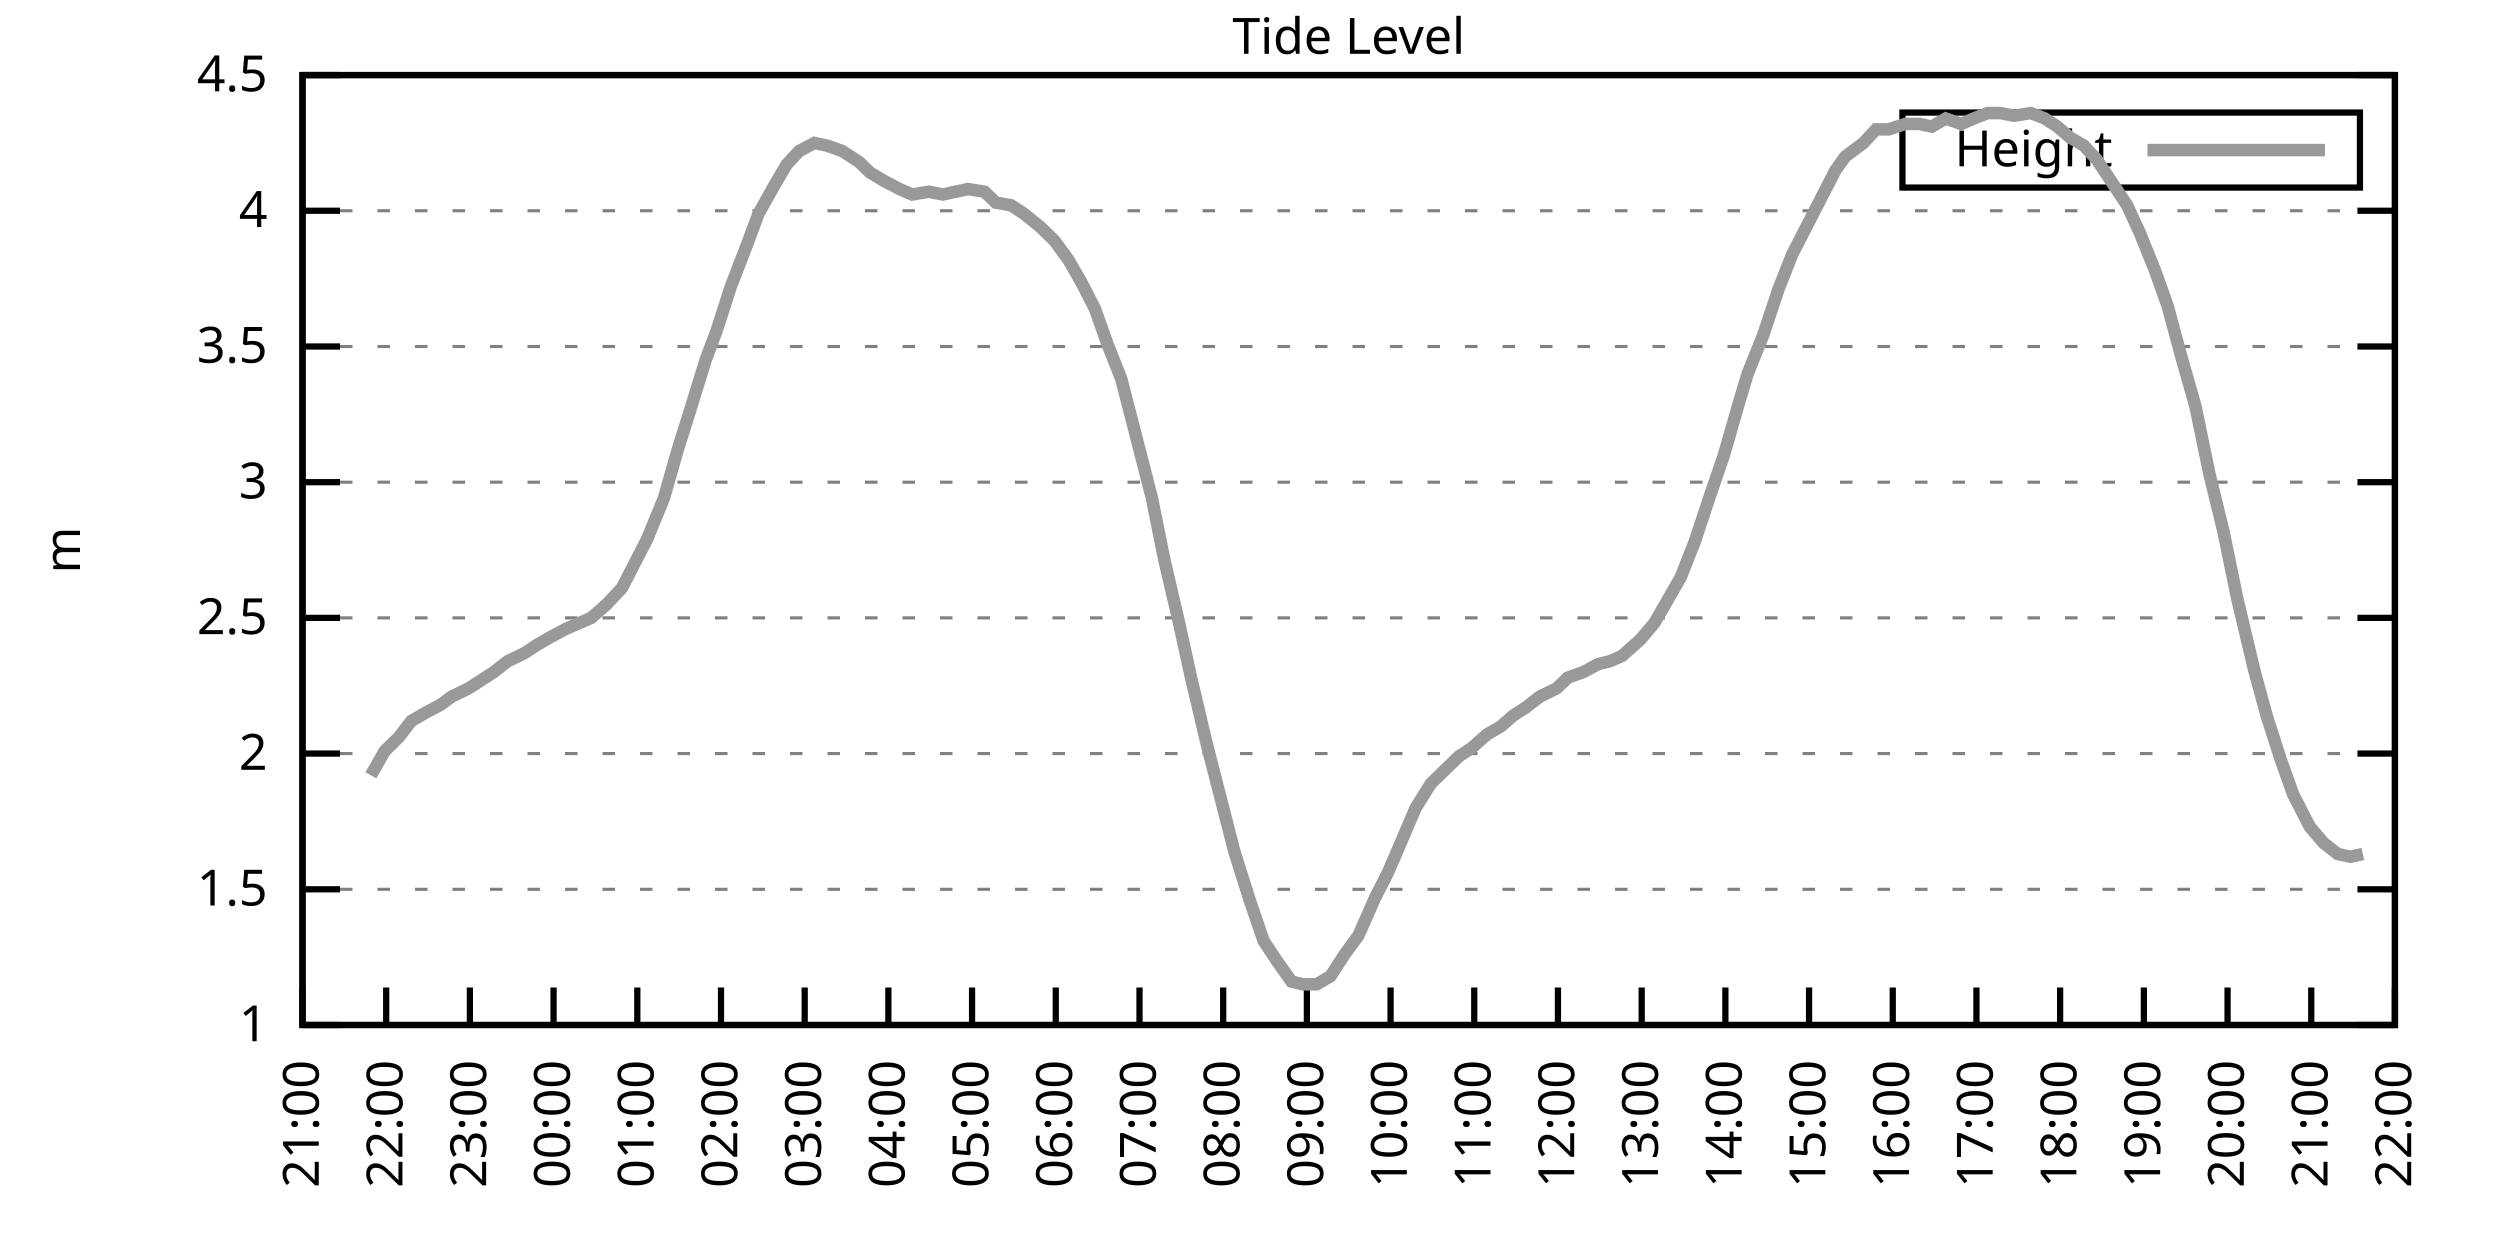
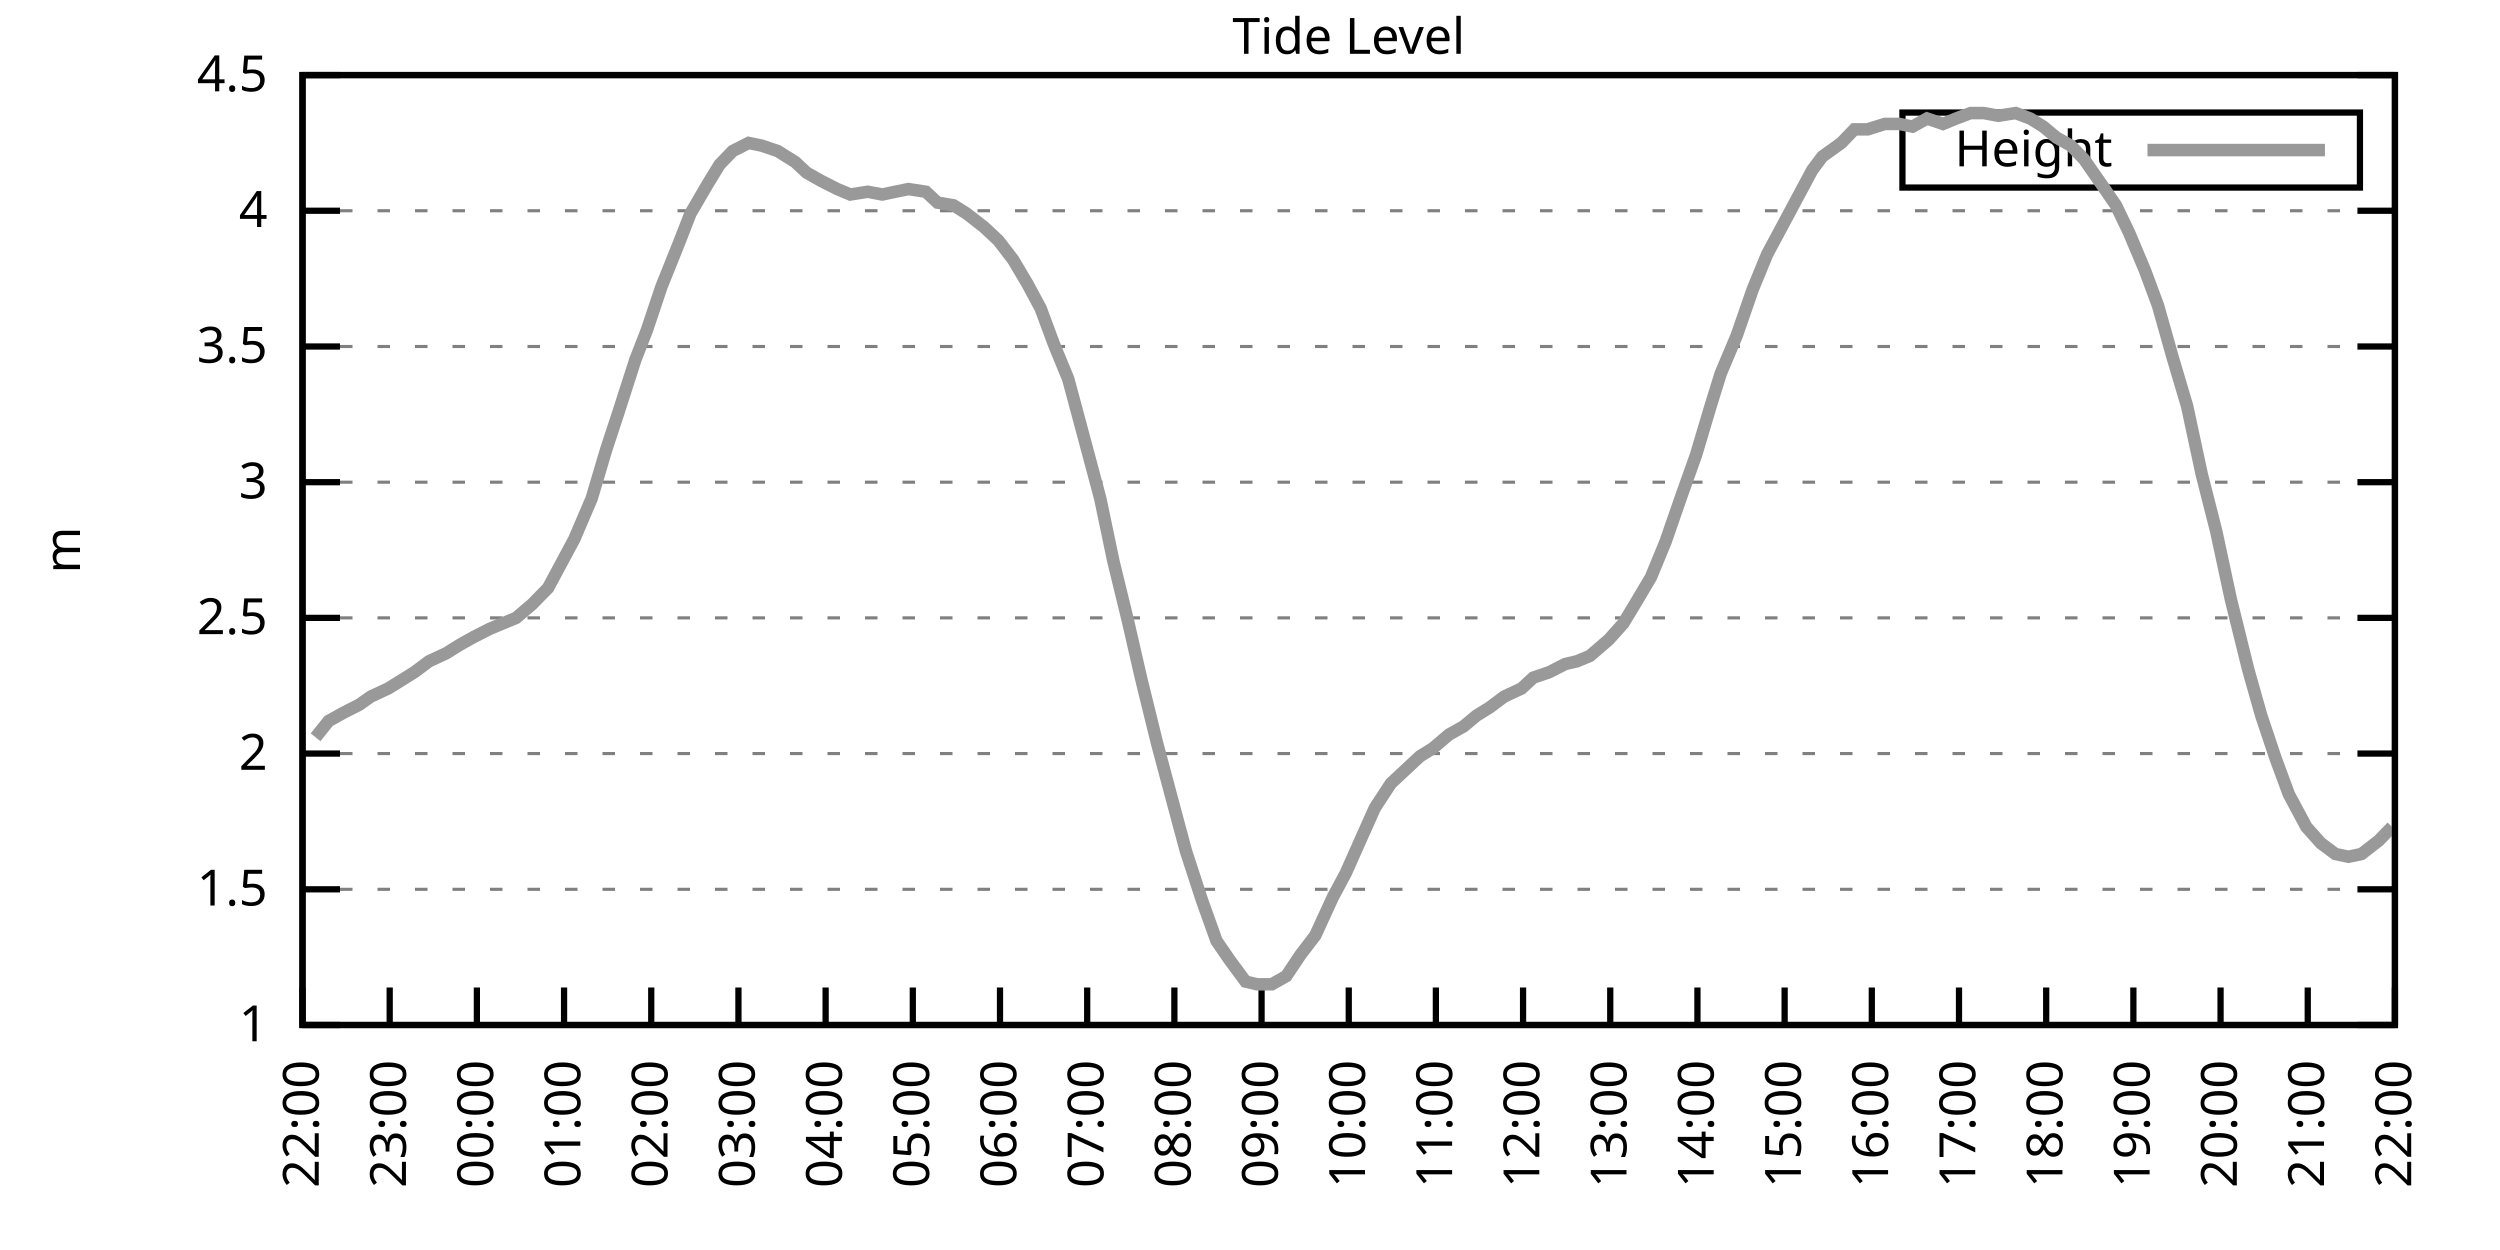
<svg xmlns="http://www.w3.org/2000/svg" xmlns:xlink="http://www.w3.org/1999/xlink" width="400" height="200" viewBox="0 0 400 200">
  <g id="gnuplot_canvas">
    <rect x="0" y="0" width="400" height="200" fill="none" />
    <defs>
      <circle id="gpDot" r="0.5" stroke-width="0.5" stroke="currentColor" />
      <path id="gpPt0" stroke-width="0.333" stroke="currentColor" d="M-1,0 h2 M0,-1 v2" />
      <path id="gpPt1" stroke-width="0.333" stroke="currentColor" d="M-1,-1 L1,1 M1,-1 L-1,1" />
      <path id="gpPt2" stroke-width="0.333" stroke="currentColor" d="M-1,0 L1,0 M0,-1 L0,1 M-1,-1 L1,1 M-1,1 L1,-1" />
      <rect id="gpPt3" stroke-width="0.333" stroke="currentColor" x="-1" y="-1" width="2" height="2" />
      <rect id="gpPt4" stroke-width="0.333" stroke="currentColor" fill="currentColor" x="-1" y="-1" width="2" height="2" />
      <circle id="gpPt5" stroke-width="0.333" stroke="currentColor" cx="0" cy="0" r="1" />
      <use xlink:href="#gpPt5" id="gpPt6" fill="currentColor" stroke="none" />
      <path id="gpPt7" stroke-width="0.333" stroke="currentColor" d="M0,-1.33 L-1.33,0.67 L1.33,0.67 z" />
      <use xlink:href="#gpPt7" id="gpPt8" fill="currentColor" stroke="none" />
      <use xlink:href="#gpPt7" id="gpPt9" stroke="currentColor" transform="rotate(180)" />
      <use xlink:href="#gpPt9" id="gpPt10" fill="currentColor" stroke="none" />
      <use xlink:href="#gpPt3" id="gpPt11" stroke="currentColor" transform="rotate(45)" />
      <use xlink:href="#gpPt11" id="gpPt12" fill="currentColor" stroke="none" />
      <path id="gpPt13" stroke-width="0.333" stroke="currentColor" d="M0,1.330 L1.265,0.411 L0.782,-1.067 L-0.782,-1.076 L-1.265,0.411 z" />
      <use xlink:href="#gpPt13" id="gpPt14" fill="currentColor" stroke="none" />
      <filter id="textbox" filterUnits="objectBoundingBox" x="0" y="0" height="1" width="1">
        <feFlood flood-color="white" flood-opacity="1" result="bgnd" />
        <feComposite in="SourceGraphic" in2="bgnd" operator="atop" />
      </filter>
      <filter id="greybox" filterUnits="objectBoundingBox" x="0" y="0" height="1" width="1">
        <feFlood flood-color="lightgrey" flood-opacity="1" result="grey" />
        <feComposite in="SourceGraphic" in2="grey" operator="atop" />
      </filter>
    </defs>
    <g fill="none" color="white" stroke="currentColor" stroke-width="1.00" stroke-linecap="butt" stroke-linejoin="miter">
</g>
    <g fill="none" color="black" stroke="currentColor" stroke-width="1.00" stroke-linecap="butt" stroke-linejoin="miter">
      <g stroke="none" shape-rendering="crispEdges">
        <polygon fill="rgb(255, 255, 255)" points="48.40,164.00 383.18,164.00 383.18,12.02 48.40,12.02 " />
      </g>
    </g>
    <g fill="none" color="black" stroke="currentColor" stroke-width="1.00" stroke-linecap="butt" stroke-linejoin="miter">
</g>
    <g fill="none" color="black" stroke="black" stroke-width="0.50" stroke-linecap="butt" stroke-linejoin="miter">
</g>
    <g fill="none" color="gray" stroke="currentColor" stroke-width="0.50" stroke-linecap="butt" stroke-linejoin="miter">
      <path stroke="gray" stroke-dasharray="2,4" class="gridline" d="M48.40,164.00 L383.19,164.00  " />
    </g>
    <g fill="none" color="gray" stroke="gray" stroke-width="1.00" stroke-linecap="butt" stroke-linejoin="miter">
</g>
    <g fill="none" color="black" stroke="currentColor" stroke-width="1.00" stroke-linecap="butt" stroke-linejoin="miter">
      <path stroke="black" d="M48.40,164.00 L54.40,164.00 M383.19,164.00 L377.19,164.00  " />
      <g transform="translate(42.80,166.60)" stroke="none" fill="black" font-family="Sans" font-size="8.00" text-anchor="end">
        <text>
          <tspan font-family="Sans"> 1</tspan>
        </text>
      </g>
    </g>
    <g fill="none" color="black" stroke="currentColor" stroke-width="1.00" stroke-linecap="butt" stroke-linejoin="miter">
</g>
    <g fill="none" color="black" stroke="black" stroke-width="0.50" stroke-linecap="butt" stroke-linejoin="miter">
</g>
    <g fill="none" color="gray" stroke="currentColor" stroke-width="0.50" stroke-linecap="butt" stroke-linejoin="miter">
      <path stroke="gray" stroke-dasharray="2,4" class="gridline" d="M48.40,142.29 L383.19,142.29  " />
    </g>
    <g fill="none" color="gray" stroke="gray" stroke-width="1.00" stroke-linecap="butt" stroke-linejoin="miter">
</g>
    <g fill="none" color="black" stroke="currentColor" stroke-width="1.00" stroke-linecap="butt" stroke-linejoin="miter">
      <path stroke="black" d="M48.40,142.29 L54.40,142.29 M383.19,142.29 L377.19,142.29  " />
      <g transform="translate(42.80,144.89)" stroke="none" fill="black" font-family="Sans" font-size="8.00" text-anchor="end">
        <text>
          <tspan font-family="Sans"> 1.5</tspan>
        </text>
      </g>
    </g>
    <g fill="none" color="black" stroke="currentColor" stroke-width="1.00" stroke-linecap="butt" stroke-linejoin="miter">
</g>
    <g fill="none" color="black" stroke="black" stroke-width="0.50" stroke-linecap="butt" stroke-linejoin="miter">
</g>
    <g fill="none" color="gray" stroke="currentColor" stroke-width="0.50" stroke-linecap="butt" stroke-linejoin="miter">
      <path stroke="gray" stroke-dasharray="2,4" class="gridline" d="M48.40,120.57 L383.19,120.57  " />
    </g>
    <g fill="none" color="gray" stroke="gray" stroke-width="1.00" stroke-linecap="butt" stroke-linejoin="miter">
</g>
    <g fill="none" color="black" stroke="currentColor" stroke-width="1.00" stroke-linecap="butt" stroke-linejoin="miter">
      <path stroke="black" d="M48.40,120.57 L54.40,120.57 M383.19,120.57 L377.19,120.57  " />
      <g transform="translate(42.80,123.17)" stroke="none" fill="black" font-family="Sans" font-size="8.00" text-anchor="end">
        <text>
          <tspan font-family="Sans"> 2</tspan>
        </text>
      </g>
    </g>
    <g fill="none" color="black" stroke="currentColor" stroke-width="1.00" stroke-linecap="butt" stroke-linejoin="miter">
</g>
    <g fill="none" color="black" stroke="black" stroke-width="0.50" stroke-linecap="butt" stroke-linejoin="miter">
</g>
    <g fill="none" color="gray" stroke="currentColor" stroke-width="0.50" stroke-linecap="butt" stroke-linejoin="miter">
      <path stroke="gray" stroke-dasharray="2,4" class="gridline" d="M48.40,98.86 L383.19,98.86  " />
    </g>
    <g fill="none" color="gray" stroke="gray" stroke-width="1.00" stroke-linecap="butt" stroke-linejoin="miter">
</g>
    <g fill="none" color="black" stroke="currentColor" stroke-width="1.00" stroke-linecap="butt" stroke-linejoin="miter">
      <path stroke="black" d="M48.40,98.86 L54.40,98.86 M383.19,98.86 L377.19,98.86  " />
      <g transform="translate(42.80,101.46)" stroke="none" fill="black" font-family="Sans" font-size="8.00" text-anchor="end">
        <text>
          <tspan font-family="Sans"> 2.5</tspan>
        </text>
      </g>
    </g>
    <g fill="none" color="black" stroke="currentColor" stroke-width="1.00" stroke-linecap="butt" stroke-linejoin="miter">
</g>
    <g fill="none" color="black" stroke="black" stroke-width="0.50" stroke-linecap="butt" stroke-linejoin="miter">
</g>
    <g fill="none" color="gray" stroke="currentColor" stroke-width="0.50" stroke-linecap="butt" stroke-linejoin="miter">
      <path stroke="gray" stroke-dasharray="2,4" class="gridline" d="M48.40,77.15 L383.19,77.15  " />
    </g>
    <g fill="none" color="gray" stroke="gray" stroke-width="1.00" stroke-linecap="butt" stroke-linejoin="miter">
</g>
    <g fill="none" color="black" stroke="currentColor" stroke-width="1.00" stroke-linecap="butt" stroke-linejoin="miter">
      <path stroke="black" d="M48.40,77.15 L54.40,77.15 M383.19,77.15 L377.19,77.15  " />
      <g transform="translate(42.80,79.75)" stroke="none" fill="black" font-family="Sans" font-size="8.00" text-anchor="end">
        <text>
          <tspan font-family="Sans"> 3</tspan>
        </text>
      </g>
    </g>
    <g fill="none" color="black" stroke="currentColor" stroke-width="1.00" stroke-linecap="butt" stroke-linejoin="miter">
</g>
    <g fill="none" color="black" stroke="black" stroke-width="0.50" stroke-linecap="butt" stroke-linejoin="miter">
</g>
    <g fill="none" color="gray" stroke="currentColor" stroke-width="0.50" stroke-linecap="butt" stroke-linejoin="miter">
      <path stroke="gray" stroke-dasharray="2,4" class="gridline" d="M48.40,55.44 L383.19,55.44  " />
    </g>
    <g fill="none" color="gray" stroke="gray" stroke-width="1.00" stroke-linecap="butt" stroke-linejoin="miter">
</g>
    <g fill="none" color="black" stroke="currentColor" stroke-width="1.00" stroke-linecap="butt" stroke-linejoin="miter">
      <path stroke="black" d="M48.40,55.44 L54.40,55.44 M383.19,55.44 L377.19,55.44  " />
      <g transform="translate(42.80,58.04)" stroke="none" fill="black" font-family="Sans" font-size="8.00" text-anchor="end">
        <text>
          <tspan font-family="Sans"> 3.5</tspan>
        </text>
      </g>
    </g>
    <g fill="none" color="black" stroke="currentColor" stroke-width="1.00" stroke-linecap="butt" stroke-linejoin="miter">
</g>
    <g fill="none" color="black" stroke="black" stroke-width="0.50" stroke-linecap="butt" stroke-linejoin="miter">
</g>
    <g fill="none" color="gray" stroke="currentColor" stroke-width="0.50" stroke-linecap="butt" stroke-linejoin="miter">
      <path stroke="gray" stroke-dasharray="2,4" class="gridline" d="M48.40,33.72 L383.19,33.72  " />
    </g>
    <g fill="none" color="gray" stroke="gray" stroke-width="1.00" stroke-linecap="butt" stroke-linejoin="miter">
</g>
    <g fill="none" color="black" stroke="currentColor" stroke-width="1.00" stroke-linecap="butt" stroke-linejoin="miter">
      <path stroke="black" d="M48.40,33.72 L54.40,33.72 M383.19,33.72 L377.19,33.72  " />
      <g transform="translate(42.80,36.32)" stroke="none" fill="black" font-family="Sans" font-size="8.00" text-anchor="end">
        <text>
          <tspan font-family="Sans"> 4</tspan>
        </text>
      </g>
    </g>
    <g fill="none" color="black" stroke="currentColor" stroke-width="1.00" stroke-linecap="butt" stroke-linejoin="miter">
</g>
    <g fill="none" color="black" stroke="black" stroke-width="0.50" stroke-linecap="butt" stroke-linejoin="miter">
</g>
    <g fill="none" color="gray" stroke="currentColor" stroke-width="0.50" stroke-linecap="butt" stroke-linejoin="miter">
      <path stroke="gray" stroke-dasharray="2,4" class="gridline" d="M48.40,12.01 L383.19,12.01  " />
    </g>
    <g fill="none" color="gray" stroke="gray" stroke-width="1.00" stroke-linecap="butt" stroke-linejoin="miter">
</g>
    <g fill="none" color="black" stroke="currentColor" stroke-width="1.00" stroke-linecap="butt" stroke-linejoin="miter">
      <path stroke="black" d="M48.40,12.01 L54.40,12.01 M383.19,12.01 L377.19,12.01  " />
      <g transform="translate(42.80,14.61)" stroke="none" fill="black" font-family="Sans" font-size="8.00" text-anchor="end">
        <text>
          <tspan font-family="Sans"> 4.5</tspan>
        </text>
      </g>
    </g>
    <g fill="none" color="black" stroke="currentColor" stroke-width="1.00" stroke-linecap="butt" stroke-linejoin="miter">
      <path stroke="black" d="M48.40,164.00 L48.40,158.00  " />
      <g transform="translate(51.00,169.60) rotate(270.00)" stroke="none" fill="black" font-family="Sans" font-size="8.00" text-anchor="end">
        <text>
-           <tspan font-family="Sans">21:00</tspan>
-         </text>
-       </g>
-     </g>
-     <g fill="none" color="black" stroke="currentColor" stroke-width="1.00" stroke-linecap="butt" stroke-linejoin="miter">
-       <path stroke="black" d="M61.79,164.00 L61.79,158.00  " />
-       <g transform="translate(64.39,169.60) rotate(270.00)" stroke="none" fill="black" font-family="Sans" font-size="8.00" text-anchor="end">
-         <text>
          <tspan font-family="Sans">22:00</tspan>
        </text>
      </g>
    </g>
    <g fill="none" color="black" stroke="currentColor" stroke-width="1.00" stroke-linecap="butt" stroke-linejoin="miter">
-       <path stroke="black" d="M75.18,164.00 L75.18,158.00  " />
-       <g transform="translate(77.78,169.60) rotate(270.00)" stroke="none" fill="black" font-family="Sans" font-size="8.00" text-anchor="end">
+       <path stroke="black" d="M62.35,164.00 L62.35,158.00  " />
+       <g transform="translate(64.95,169.60) rotate(270.00)" stroke="none" fill="black" font-family="Sans" font-size="8.00" text-anchor="end">
        <text>
          <tspan font-family="Sans">23:00</tspan>
        </text>
      </g>
    </g>
    <g fill="none" color="black" stroke="currentColor" stroke-width="1.00" stroke-linecap="butt" stroke-linejoin="miter">
-       <path stroke="black" d="M88.57,164.00 L88.57,158.00  " />
-       <g transform="translate(91.17,169.60) rotate(270.00)" stroke="none" fill="black" font-family="Sans" font-size="8.00" text-anchor="end">
+       <path stroke="black" d="M76.30,164.00 L76.30,158.00  " />
+       <g transform="translate(78.90,169.60) rotate(270.00)" stroke="none" fill="black" font-family="Sans" font-size="8.00" text-anchor="end">
        <text>
          <tspan font-family="Sans">00:00</tspan>
        </text>
      </g>
    </g>
    <g fill="none" color="black" stroke="currentColor" stroke-width="1.00" stroke-linecap="butt" stroke-linejoin="miter">
-       <path stroke="black" d="M101.97,164.00 L101.97,158.00  " />
-       <g transform="translate(104.57,169.60) rotate(270.00)" stroke="none" fill="black" font-family="Sans" font-size="8.00" text-anchor="end">
+       <path stroke="black" d="M90.25,164.00 L90.25,158.00  " />
+       <g transform="translate(92.85,169.60) rotate(270.00)" stroke="none" fill="black" font-family="Sans" font-size="8.00" text-anchor="end">
        <text>
          <tspan font-family="Sans">01:00</tspan>
        </text>
      </g>
    </g>
    <g fill="none" color="black" stroke="currentColor" stroke-width="1.00" stroke-linecap="butt" stroke-linejoin="miter">
-       <path stroke="black" d="M115.36,164.00 L115.36,158.00  " />
-       <g transform="translate(117.96,169.60) rotate(270.00)" stroke="none" fill="black" font-family="Sans" font-size="8.00" text-anchor="end">
+       <path stroke="black" d="M104.20,164.00 L104.20,158.00  " />
+       <g transform="translate(106.80,169.60) rotate(270.00)" stroke="none" fill="black" font-family="Sans" font-size="8.00" text-anchor="end">
        <text>
          <tspan font-family="Sans">02:00</tspan>
        </text>
      </g>
    </g>
    <g fill="none" color="black" stroke="currentColor" stroke-width="1.00" stroke-linecap="butt" stroke-linejoin="miter">
-       <path stroke="black" d="M128.75,164.00 L128.75,158.00  " />
-       <g transform="translate(131.35,169.60) rotate(270.00)" stroke="none" fill="black" font-family="Sans" font-size="8.00" text-anchor="end">
+       <path stroke="black" d="M118.15,164.00 L118.15,158.00  " />
+       <g transform="translate(120.75,169.60) rotate(270.00)" stroke="none" fill="black" font-family="Sans" font-size="8.00" text-anchor="end">
        <text>
          <tspan font-family="Sans">03:00</tspan>
        </text>
      </g>
    </g>
    <g fill="none" color="black" stroke="currentColor" stroke-width="1.00" stroke-linecap="butt" stroke-linejoin="miter">
-       <path stroke="black" d="M142.14,164.00 L142.14,158.00  " />
-       <g transform="translate(144.74,169.60) rotate(270.00)" stroke="none" fill="black" font-family="Sans" font-size="8.00" text-anchor="end">
+       <path stroke="black" d="M132.10,164.00 L132.10,158.00  " />
+       <g transform="translate(134.70,169.60) rotate(270.00)" stroke="none" fill="black" font-family="Sans" font-size="8.00" text-anchor="end">
        <text>
          <tspan font-family="Sans">04:00</tspan>
        </text>
      </g>
    </g>
    <g fill="none" color="black" stroke="currentColor" stroke-width="1.00" stroke-linecap="butt" stroke-linejoin="miter">
-       <path stroke="black" d="M155.53,164.00 L155.53,158.00  " />
-       <g transform="translate(158.13,169.60) rotate(270.00)" stroke="none" fill="black" font-family="Sans" font-size="8.00" text-anchor="end">
+       <path stroke="black" d="M146.05,164.00 L146.05,158.00  " />
+       <g transform="translate(148.65,169.60) rotate(270.00)" stroke="none" fill="black" font-family="Sans" font-size="8.00" text-anchor="end">
        <text>
          <tspan font-family="Sans">05:00</tspan>
        </text>
      </g>
    </g>
    <g fill="none" color="black" stroke="currentColor" stroke-width="1.00" stroke-linecap="butt" stroke-linejoin="miter">
-       <path stroke="black" d="M168.92,164.00 L168.92,158.00  " />
-       <g transform="translate(171.52,169.60) rotate(270.00)" stroke="none" fill="black" font-family="Sans" font-size="8.00" text-anchor="end">
+       <path stroke="black" d="M160.00,164.00 L160.00,158.00  " />
+       <g transform="translate(162.60,169.60) rotate(270.00)" stroke="none" fill="black" font-family="Sans" font-size="8.00" text-anchor="end">
        <text>
          <tspan font-family="Sans">06:00</tspan>
        </text>
      </g>
    </g>
    <g fill="none" color="black" stroke="currentColor" stroke-width="1.00" stroke-linecap="butt" stroke-linejoin="miter">
-       <path stroke="black" d="M182.32,164.00 L182.32,158.00  " />
-       <g transform="translate(184.92,169.60) rotate(270.00)" stroke="none" fill="black" font-family="Sans" font-size="8.00" text-anchor="end">
+       <path stroke="black" d="M173.95,164.00 L173.95,158.00  " />
+       <g transform="translate(176.55,169.60) rotate(270.00)" stroke="none" fill="black" font-family="Sans" font-size="8.00" text-anchor="end">
        <text>
          <tspan font-family="Sans">07:00</tspan>
        </text>
      </g>
    </g>
    <g fill="none" color="black" stroke="currentColor" stroke-width="1.00" stroke-linecap="butt" stroke-linejoin="miter">
-       <path stroke="black" d="M195.71,164.00 L195.71,158.00  " />
-       <g transform="translate(198.31,169.60) rotate(270.00)" stroke="none" fill="black" font-family="Sans" font-size="8.00" text-anchor="end">
+       <path stroke="black" d="M187.90,164.00 L187.90,158.00  " />
+       <g transform="translate(190.50,169.60) rotate(270.00)" stroke="none" fill="black" font-family="Sans" font-size="8.00" text-anchor="end">
        <text>
          <tspan font-family="Sans">08:00</tspan>
        </text>
      </g>
    </g>
    <g fill="none" color="black" stroke="currentColor" stroke-width="1.00" stroke-linecap="butt" stroke-linejoin="miter">
-       <path stroke="black" d="M209.10,164.00 L209.10,158.00  " />
-       <g transform="translate(211.70,169.60) rotate(270.00)" stroke="none" fill="black" font-family="Sans" font-size="8.00" text-anchor="end">
+       <path stroke="black" d="M201.85,164.00 L201.85,158.00  " />
+       <g transform="translate(204.45,169.60) rotate(270.00)" stroke="none" fill="black" font-family="Sans" font-size="8.00" text-anchor="end">
        <text>
          <tspan font-family="Sans">09:00</tspan>
        </text>
      </g>
    </g>
    <g fill="none" color="black" stroke="currentColor" stroke-width="1.00" stroke-linecap="butt" stroke-linejoin="miter">
-       <path stroke="black" d="M222.49,164.00 L222.49,158.00  " />
-       <g transform="translate(225.09,169.60) rotate(270.00)" stroke="none" fill="black" font-family="Sans" font-size="8.00" text-anchor="end">
+       <path stroke="black" d="M215.80,164.00 L215.80,158.00  " />
+       <g transform="translate(218.40,169.60) rotate(270.00)" stroke="none" fill="black" font-family="Sans" font-size="8.00" text-anchor="end">
        <text>
          <tspan font-family="Sans">10:00</tspan>
        </text>
      </g>
    </g>
    <g fill="none" color="black" stroke="currentColor" stroke-width="1.00" stroke-linecap="butt" stroke-linejoin="miter">
-       <path stroke="black" d="M235.88,164.00 L235.88,158.00  " />
-       <g transform="translate(238.48,169.60) rotate(270.00)" stroke="none" fill="black" font-family="Sans" font-size="8.00" text-anchor="end">
+       <path stroke="black" d="M229.74,164.00 L229.74,158.00  " />
+       <g transform="translate(232.34,169.60) rotate(270.00)" stroke="none" fill="black" font-family="Sans" font-size="8.00" text-anchor="end">
        <text>
          <tspan font-family="Sans">11:00</tspan>
        </text>
      </g>
    </g>
    <g fill="none" color="black" stroke="currentColor" stroke-width="1.00" stroke-linecap="butt" stroke-linejoin="miter">
-       <path stroke="black" d="M249.27,164.00 L249.27,158.00  " />
-       <g transform="translate(251.87,169.60) rotate(270.00)" stroke="none" fill="black" font-family="Sans" font-size="8.00" text-anchor="end">
+       <path stroke="black" d="M243.69,164.00 L243.69,158.00  " />
+       <g transform="translate(246.29,169.60) rotate(270.00)" stroke="none" fill="black" font-family="Sans" font-size="8.00" text-anchor="end">
        <text>
          <tspan font-family="Sans">12:00</tspan>
        </text>
      </g>
    </g>
    <g fill="none" color="black" stroke="currentColor" stroke-width="1.00" stroke-linecap="butt" stroke-linejoin="miter">
-       <path stroke="black" d="M262.67,164.00 L262.67,158.00  " />
-       <g transform="translate(265.27,169.60) rotate(270.00)" stroke="none" fill="black" font-family="Sans" font-size="8.00" text-anchor="end">
+       <path stroke="black" d="M257.64,164.00 L257.64,158.00  " />
+       <g transform="translate(260.24,169.60) rotate(270.00)" stroke="none" fill="black" font-family="Sans" font-size="8.00" text-anchor="end">
        <text>
          <tspan font-family="Sans">13:00</tspan>
        </text>
      </g>
    </g>
    <g fill="none" color="black" stroke="currentColor" stroke-width="1.00" stroke-linecap="butt" stroke-linejoin="miter">
-       <path stroke="black" d="M276.06,164.00 L276.06,158.00  " />
-       <g transform="translate(278.66,169.60) rotate(270.00)" stroke="none" fill="black" font-family="Sans" font-size="8.00" text-anchor="end">
+       <path stroke="black" d="M271.59,164.00 L271.59,158.00  " />
+       <g transform="translate(274.19,169.60) rotate(270.00)" stroke="none" fill="black" font-family="Sans" font-size="8.00" text-anchor="end">
        <text>
          <tspan font-family="Sans">14:00</tspan>
        </text>
      </g>
    </g>
    <g fill="none" color="black" stroke="currentColor" stroke-width="1.00" stroke-linecap="butt" stroke-linejoin="miter">
-       <path stroke="black" d="M289.45,164.00 L289.45,158.00  " />
-       <g transform="translate(292.05,169.60) rotate(270.00)" stroke="none" fill="black" font-family="Sans" font-size="8.00" text-anchor="end">
+       <path stroke="black" d="M285.54,164.00 L285.54,158.00  " />
+       <g transform="translate(288.14,169.60) rotate(270.00)" stroke="none" fill="black" font-family="Sans" font-size="8.00" text-anchor="end">
        <text>
          <tspan font-family="Sans">15:00</tspan>
        </text>
      </g>
    </g>
    <g fill="none" color="black" stroke="currentColor" stroke-width="1.00" stroke-linecap="butt" stroke-linejoin="miter">
-       <path stroke="black" d="M302.84,164.00 L302.84,158.00  " />
-       <g transform="translate(305.44,169.60) rotate(270.00)" stroke="none" fill="black" font-family="Sans" font-size="8.00" text-anchor="end">
+       <path stroke="black" d="M299.49,164.00 L299.49,158.00  " />
+       <g transform="translate(302.09,169.60) rotate(270.00)" stroke="none" fill="black" font-family="Sans" font-size="8.00" text-anchor="end">
        <text>
          <tspan font-family="Sans">16:00</tspan>
        </text>
      </g>
    </g>
    <g fill="none" color="black" stroke="currentColor" stroke-width="1.00" stroke-linecap="butt" stroke-linejoin="miter">
-       <path stroke="black" d="M316.23,164.00 L316.23,158.00  " />
-       <g transform="translate(318.83,169.60) rotate(270.00)" stroke="none" fill="black" font-family="Sans" font-size="8.00" text-anchor="end">
+       <path stroke="black" d="M313.44,164.00 L313.44,158.00  " />
+       <g transform="translate(316.04,169.60) rotate(270.00)" stroke="none" fill="black" font-family="Sans" font-size="8.00" text-anchor="end">
        <text>
          <tspan font-family="Sans">17:00</tspan>
        </text>
      </g>
    </g>
    <g fill="none" color="black" stroke="currentColor" stroke-width="1.00" stroke-linecap="butt" stroke-linejoin="miter">
-       <path stroke="black" d="M329.62,164.00 L329.62,158.00  " />
-       <g transform="translate(332.22,169.60) rotate(270.00)" stroke="none" fill="black" font-family="Sans" font-size="8.00" text-anchor="end">
+       <path stroke="black" d="M327.39,164.00 L327.39,158.00  " />
+       <g transform="translate(329.99,169.60) rotate(270.00)" stroke="none" fill="black" font-family="Sans" font-size="8.00" text-anchor="end">
        <text>
          <tspan font-family="Sans">18:00</tspan>
        </text>
      </g>
    </g>
    <g fill="none" color="black" stroke="currentColor" stroke-width="1.00" stroke-linecap="butt" stroke-linejoin="miter">
-       <path stroke="black" d="M343.02,164.00 L343.02,158.00  " />
-       <g transform="translate(345.62,169.60) rotate(270.00)" stroke="none" fill="black" font-family="Sans" font-size="8.00" text-anchor="end">
+       <path stroke="black" d="M341.34,164.00 L341.34,158.00  " />
+       <g transform="translate(343.94,169.60) rotate(270.00)" stroke="none" fill="black" font-family="Sans" font-size="8.00" text-anchor="end">
        <text>
          <tspan font-family="Sans">19:00</tspan>
        </text>
      </g>
    </g>
    <g fill="none" color="black" stroke="currentColor" stroke-width="1.00" stroke-linecap="butt" stroke-linejoin="miter">
-       <path stroke="black" d="M356.41,164.00 L356.41,158.00  " />
-       <g transform="translate(359.01,169.60) rotate(270.00)" stroke="none" fill="black" font-family="Sans" font-size="8.00" text-anchor="end">
+       <path stroke="black" d="M355.29,164.00 L355.29,158.00  " />
+       <g transform="translate(357.89,169.60) rotate(270.00)" stroke="none" fill="black" font-family="Sans" font-size="8.00" text-anchor="end">
        <text>
          <tspan font-family="Sans">20:00</tspan>
        </text>
      </g>
    </g>
    <g fill="none" color="black" stroke="currentColor" stroke-width="1.00" stroke-linecap="butt" stroke-linejoin="miter">
-       <path stroke="black" d="M369.80,164.00 L369.80,158.00  " />
-       <g transform="translate(372.40,169.60) rotate(270.00)" stroke="none" fill="black" font-family="Sans" font-size="8.00" text-anchor="end">
+       <path stroke="black" d="M369.24,164.00 L369.24,158.00  " />
+       <g transform="translate(371.84,169.60) rotate(270.00)" stroke="none" fill="black" font-family="Sans" font-size="8.00" text-anchor="end">
        <text>
          <tspan font-family="Sans">21:00</tspan>
        </text>
      </g>
    </g>
    <g fill="none" color="black" stroke="currentColor" stroke-width="1.00" stroke-linecap="butt" stroke-linejoin="miter">
      <path stroke="black" d="M383.19,164.00 L383.19,158.00  " />
      <g transform="translate(385.79,169.60) rotate(270.00)" stroke="none" fill="black" font-family="Sans" font-size="8.00" text-anchor="end">
        <text>
          <tspan font-family="Sans">22:00</tspan>
        </text>
      </g>
    </g>
    <g fill="none" color="black" stroke="currentColor" stroke-width="1.00" stroke-linecap="butt" stroke-linejoin="miter">
</g>
    <g fill="none" color="black" stroke="currentColor" stroke-width="1.00" stroke-linecap="butt" stroke-linejoin="miter">
      <path stroke="black" d="M48.40,12.01 L48.40,164.00 L383.19,164.00 L383.19,12.01 L48.40,12.01 Z  " />
    </g>
    <g fill="none" color="black" stroke="currentColor" stroke-width="1.00" stroke-linecap="butt" stroke-linejoin="miter">
</g>
    <g fill="none" color="black" stroke="currentColor" stroke-width="1.00" stroke-linecap="butt" stroke-linejoin="miter">
      <path stroke="black" d="M304.39,30.01 L304.39,18.01 L377.59,18.01 L377.59,30.01 L304.39,30.01 Z  " />
    </g>
    <g id="Tide_level_plot_1">
      <g fill="none" color="white" stroke="black" stroke-width="2.00" stroke-linecap="butt" stroke-linejoin="miter">
</g>
      <g fill="none" color="black" stroke="currentColor" stroke-width="2.00" stroke-linecap="butt" stroke-linejoin="miter">
        <g transform="translate(337.99,26.61)" stroke="none" fill="black" font-family="Sans" font-size="8.00" text-anchor="end">
          <text>
            <tspan font-family="Sans">Height</tspan>
          </text>
        </g>
      </g>
      <g fill="none" color="black" stroke="currentColor" stroke-width="2.00" stroke-linecap="butt" stroke-linejoin="miter">
-         <path stroke="rgb(153, 153, 153)" d="M343.59,24.01 L371.99,24.01 M59.34,124.05 L61.57,120.14 L63.80,117.97 L65.81,115.36 L68.04,114.06 L70.50,112.76   L72.28,111.45 L74.96,110.15 L76.97,108.85 L78.98,107.55 L81.21,105.81 L83.89,104.51 L85.90,103.20 L88.13,101.90   L90.58,100.60 L92.59,99.73 L94.60,98.86 L97.06,96.69 L99.51,94.08 L101.52,90.18 L103.53,86.27 L106.21,79.75   L108.44,71.94 L110.22,66.29 L112.90,57.61 L114.69,52.83 L116.92,45.88 L119.60,38.93 L121.38,34.16 L124.06,29.38   L125.85,26.34 L127.86,24.17 L130.31,22.87 L132.32,23.30 L134.78,24.17 L137.45,25.91 L139.24,27.64 L141.47,28.95   L143.93,30.25 L145.94,31.12 L148.61,30.68 L150.85,31.12 L152.85,30.68 L154.86,30.25 L157.54,30.68 L159.33,32.42   L161.78,32.85 L163.79,34.16 L166.47,36.33 L168.70,38.50 L170.93,41.54 L173.17,45.45 L175.17,49.36 L177.18,55.00   L179.41,60.65 L181.42,68.46 L184.32,79.75 L186.33,89.74 L188.57,99.30 L190.57,108.42 L193.03,118.84 L195.48,128.39   L197.49,136.21 L199.95,144.02 L202.18,150.54 L204.19,153.58 L206.64,157.05 L208.43,157.49 L210.66,157.49 L212.89,156.18   L215.13,152.71 L217.36,149.67 L220.04,143.59 L222.04,139.68 L224.28,134.47 L226.51,129.26 L228.96,125.35 L231.20,123.18   L233.43,121.01 L235.44,119.71 L237.89,117.53 L240.12,116.23 L242.13,114.49 L244.14,113.19 L246.37,111.45 L249.05,110.15   L250.84,108.42 L253.29,107.55 L255.75,106.24 L257.53,105.81 L259.54,104.94 L262.44,102.34 L264.67,99.73 L266.68,96.26   L268.92,92.35 L271.15,86.70 L273.60,79.32 L275.83,72.81 L278.07,64.99 L279.63,59.78 L282.08,53.70 L284.54,46.32   L286.77,40.67 L288.78,36.76 L291.01,32.42 L293.69,27.21 L295.25,25.04 L298.15,22.87 L300.16,20.70 L302.17,20.70   L304.85,19.83 L307.08,19.83 L309.09,20.26 L311.32,18.96 L313.78,19.83 L315.79,18.96 L318.02,18.09 L320.03,18.09   L322.26,18.52 L324.94,18.09 L327.17,18.96 L329.18,20.26 L331.19,22.00 L333.42,23.30 L335.43,25.47 L338.33,29.81   L340.34,32.85 L342.35,37.20 L344.80,43.28 L346.81,48.92 L349.04,57.17 L351.27,64.99 L353.51,75.85 L355.74,84.97   L357.97,95.82 L360.65,107.11 L362.66,114.49 L364.89,121.44 L366.90,127.09 L369.58,132.30 L371.81,134.90 L374.04,136.64   L376.05,137.08 L378.06,136.64  " />
+         <path stroke="rgb(153, 153, 153)" d="M343.59,24.01 L371.99,24.01 M50.49,117.97 L52.58,115.36 L54.91,114.06 L57.47,112.76 L59.33,111.45 L62.12,110.15   L64.21,108.85 L66.30,107.55 L68.63,105.81 L71.42,104.51 L73.51,103.20 L75.83,101.90 L78.39,100.60 L80.48,99.73   L82.58,98.86 L85.13,96.69 L87.69,94.08 L89.78,90.18 L91.88,86.27 L94.67,79.75 L96.99,71.94 L98.85,66.29   L101.64,57.61 L103.50,52.83 L105.83,45.88 L108.62,38.93 L110.48,34.16 L113.27,29.38 L115.13,26.34 L117.22,24.17   L119.78,22.87 L121.87,23.30 L124.43,24.17 L127.22,25.91 L129.08,27.64 L131.40,28.95 L133.96,30.25 L136.05,31.12   L138.84,30.68 L141.16,31.12 L143.26,30.68 L145.35,30.25 L148.14,30.68 L150.00,32.42 L152.56,32.85 L154.65,34.16   L157.44,36.33 L159.76,38.50 L162.09,41.54 L164.41,45.45 L166.51,49.36 L168.60,55.00 L170.92,60.65 L173.02,68.46   L176.04,79.75 L178.13,89.74 L180.46,99.30 L182.55,108.42 L185.11,118.84 L187.66,128.39 L189.76,136.21 L192.31,144.02   L194.64,150.54 L196.73,153.58 L199.29,157.05 L201.15,157.49 L203.47,157.49 L205.80,156.18 L208.12,152.71 L210.45,149.67   L213.24,143.59 L215.33,139.68 L217.65,134.47 L219.98,129.26 L222.54,125.35 L224.86,123.18 L227.19,121.01 L229.28,119.71   L231.84,117.53 L234.16,116.23 L236.25,114.49 L238.35,113.19 L240.67,111.45 L243.46,110.15 L245.32,108.42 L247.88,107.55   L250.44,106.24 L252.30,105.81 L254.39,104.94 L257.41,102.34 L259.74,99.73 L261.83,96.26 L264.15,92.35 L266.48,86.70   L269.04,79.32 L271.36,72.81 L273.69,64.99 L275.31,59.78 L277.87,53.70 L280.43,46.32 L282.75,40.67 L284.85,36.76   L287.17,32.42 L289.96,27.21 L291.59,25.04 L294.61,22.87 L296.70,20.70 L298.80,20.70 L301.58,19.83 L303.91,19.83   L306.00,20.26 L308.33,18.96 L310.88,19.83 L312.98,18.96 L315.30,18.09 L317.39,18.09 L319.72,18.52 L322.51,18.09   L324.83,18.96 L326.93,20.26 L329.02,22.00 L331.34,23.30 L333.44,25.47 L336.46,29.81 L338.55,32.85 L340.64,37.20   L343.20,43.28 L345.29,48.92 L347.62,57.17 L349.94,64.99 L352.27,75.85 L354.59,84.97 L356.92,95.82 L359.71,107.11   L361.80,114.49 L364.13,121.44 L366.22,127.09 L369.01,132.30 L371.33,134.90 L373.66,136.64 L375.75,137.08 L377.84,136.64   L380.63,134.47 L382.73,132.30  " />
      </g>
    </g>
    <g fill="none" color="black" stroke="currentColor" stroke-width="2.00" stroke-linecap="butt" stroke-linejoin="miter">
</g>
    <g fill="none" color="black" stroke="black" stroke-width="1.00" stroke-linecap="butt" stroke-linejoin="miter">
</g>
    <g fill="none" color="black" stroke="currentColor" stroke-width="1.00" stroke-linecap="butt" stroke-linejoin="miter">
      <path stroke="black" d="M48.40,12.01 L48.40,164.00 L383.19,164.00 L383.19,12.01 L48.40,12.01 Z  " />
      <g transform="translate(12.80,88.01) rotate(270.00)" stroke="none" fill="black" font-family="Sans" font-size="8.00" text-anchor="middle">
        <text>
          <tspan font-family="Sans">m</tspan>
        </text>
      </g>
    </g>
    <g fill="none" color="black" stroke="currentColor" stroke-width="1.00" stroke-linecap="butt" stroke-linejoin="miter">
</g>
    <g fill="none" color="black" stroke="currentColor" stroke-width="1.00" stroke-linecap="butt" stroke-linejoin="miter">
      <g transform="translate(215.79,8.61)" stroke="none" fill="black" font-family="Sans" font-size="8.00" text-anchor="middle">
        <text>
          <tspan font-family="Sans">Tide Level</tspan>
        </text>
      </g>
    </g>
    <g fill="none" color="black" stroke="currentColor" stroke-width="1.00" stroke-linecap="butt" stroke-linejoin="miter">
</g>
  </g>
</svg>
